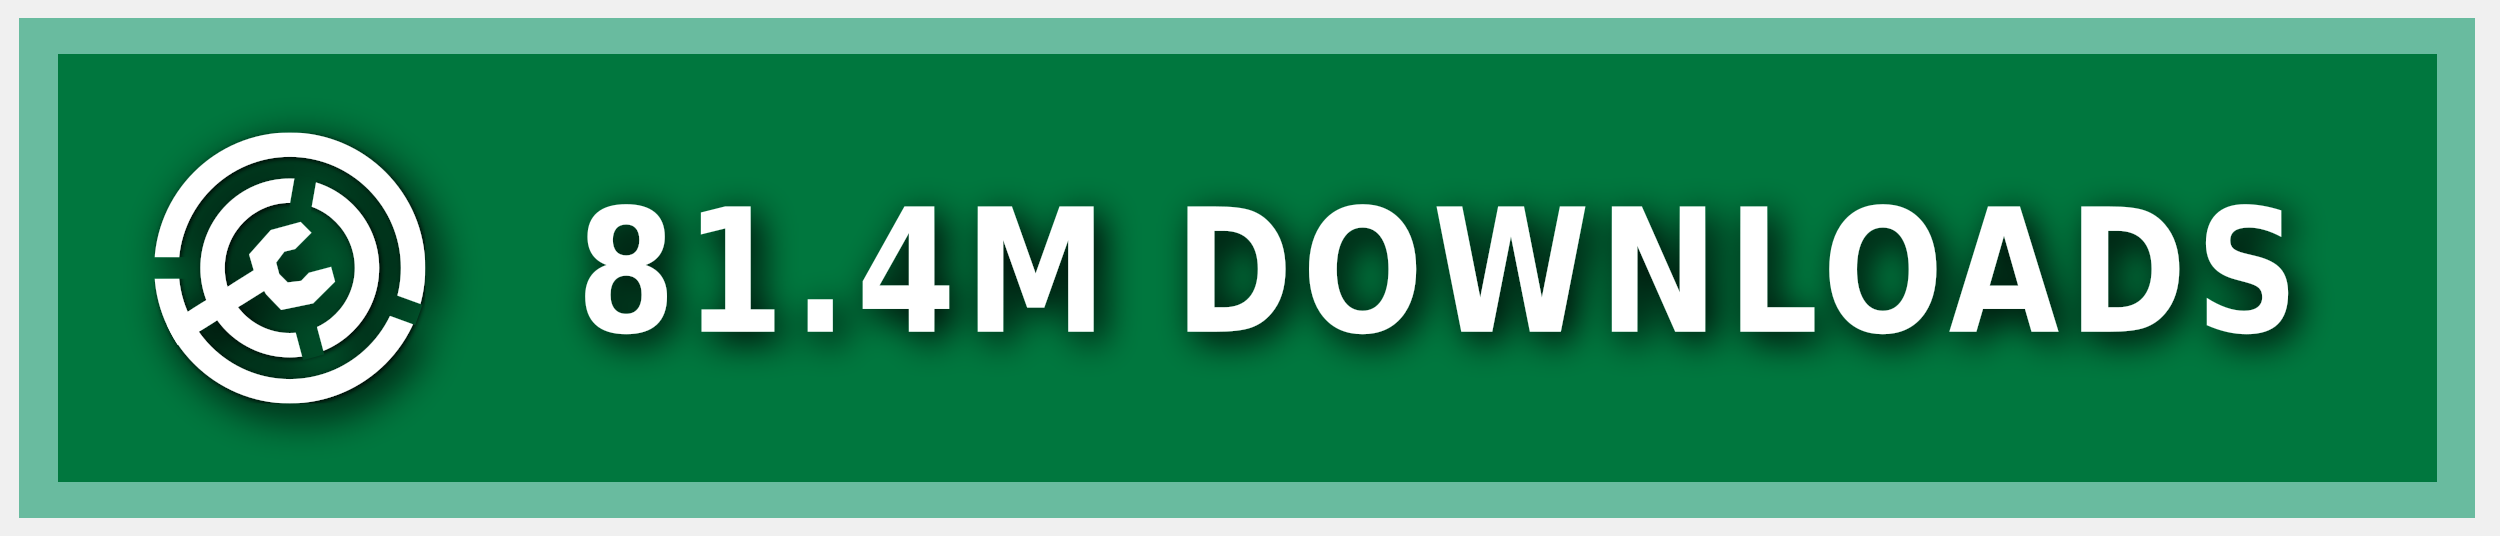
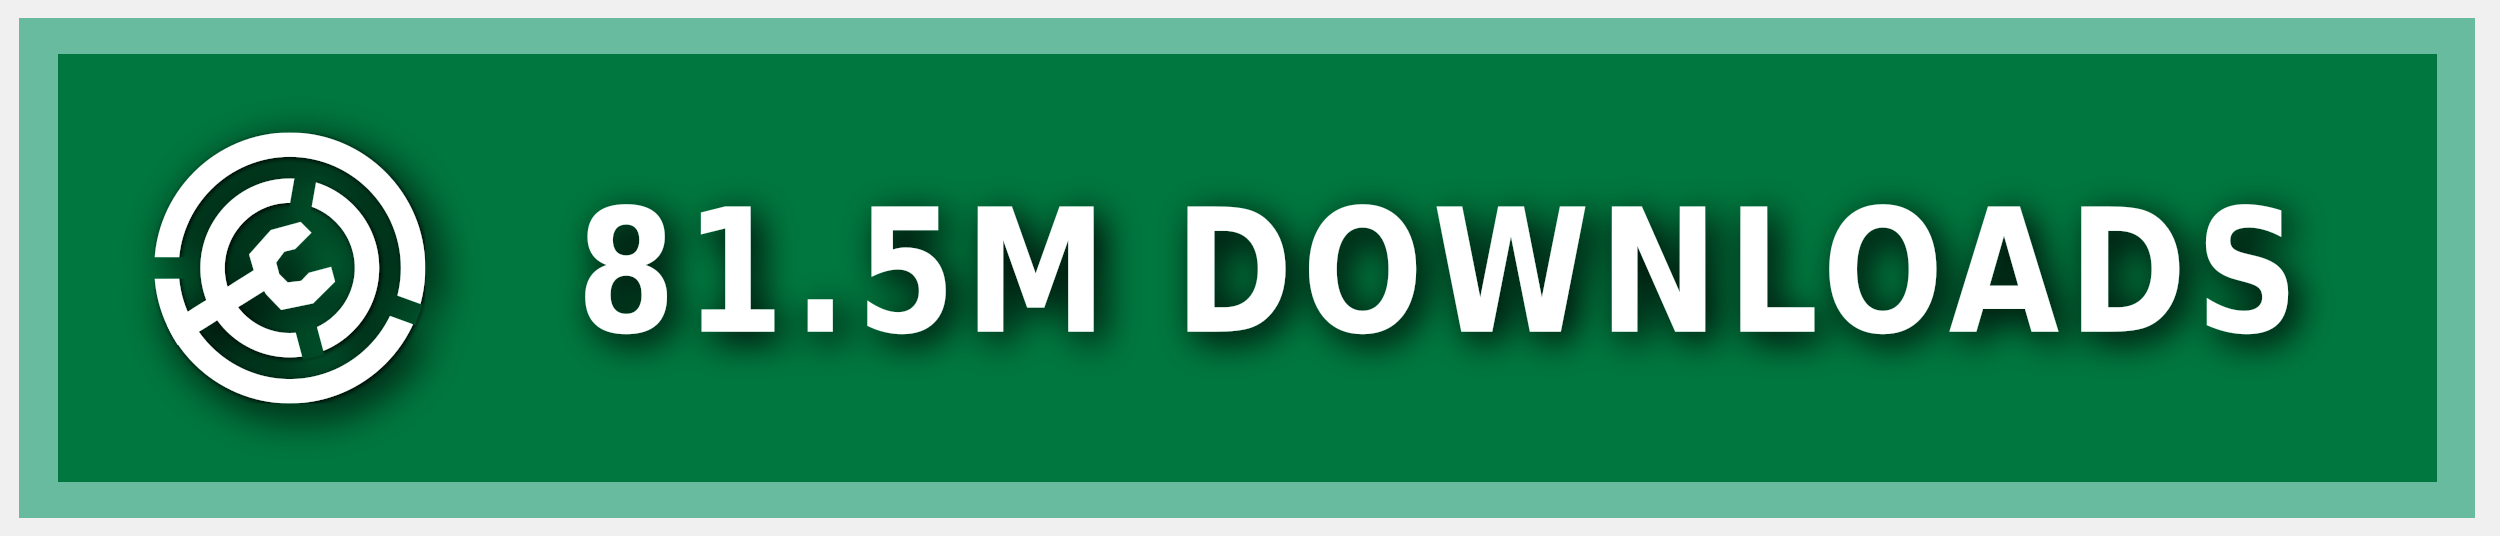
<svg xmlns="http://www.w3.org/2000/svg" xmlns:ns1="https://boxy-svg.com" width="140" height="30" role="img" aria-label="MODRINTH">
  <style> g:not(.noshadow) { filter: drop-shadow(0.5px 0.5px 1.0px black); } </style>
  <defs>
    <ns1:guide x="121.656" y="10.118" angle="90" />
    <ns1:guide x="127.198" y="17.628" angle="90" />
    <ns1:guide x="8.199" y="-3.08" angle="0" />
    <ns1:guide x="20.449" y="-4.101" angle="0" />
    <ns1:guide x="121.656" y="10.118" angle="90" />
    <ns1:guide x="127.198" y="17.628" angle="90" />
    <ns1:guide x="8.199" y="-3.08" angle="0" />
    <ns1:guide x="20.449" y="-4.101" angle="0" />
  </defs>
  <g class="noshadow" shape-rendering="crispEdges" style="" transform="matrix(1.074564, 0, 0, 1, 0, 0)">
    <rect x="1" y="1" width="128" height="28" style="fill: #00954E;" />
    <rect x="1" y="1" width="128" height="28" style="fill: rgba(0, 0, 0, 0.2);" />
    <rect x="2" y="2" width="126" height="26" style="fill: none; stroke-width:2px; stroke: rgba(211, 255, 255, 0.5);" />
  </g>
  <g fill-rule="evenodd" stroke-linejoin="round" stroke-miterlimit="1.5" clip-rule="evenodd" transform="matrix(1.2, 0, 0, 1.2, -1.2, -1.5)">
    <path fill="none" d="M 8.199 7.432 L 20.846 7.432 L 20.846 20.079 L 8.199 20.079 L 8.199 7.432 Z" style="" />
    <g clip-path="url(#a)" transform="matrix(0.126469, 0, 0, 0.126469, 8.198999, 7.431019)" style="">
      <path fill="#ffffff" d="M50 17c18.207 0 32.988 14.787 32.988 33S68.207 83 50 83 17.012 68.213 17.012 50 31.793 17 50 17Zm0 9c13.24 0 23.988 10.755 23.988 24S63.24 74 50 74 26.012 63.245 26.012 50 36.76 26 50 26Z" />
    </g>
    <g clip-path="url(#b)" transform="matrix(0.126469, 0, 0, 0.126469, 8.198999, 7.431019)" style="">
      <path fill="#ffffff" d="M50 0c27.596 0 50 22.404 50 50s-22.404 50-50 50S0 77.596 0 50 22.404 0 50 0Zm0 9c22.629 0 41 18.371 41 41S72.629 91 50 91 9 72.629 9 50 27.371 9 50 9Z" />
    </g>
    <g class="noshadow" clip-path="url(#c)" transform="matrix(0.112383, 0, 0, 0.122032, 8.268063, 7.737635)" style="">
      <path fill="none" stroke="#ffffff" stroke-width="9" d="M 50 50 L 5.171 75.882" />
    </g>
    <path fill="#ffffff" d="M 12.909 14.103 L 12.625 13.123 L 13.637 11.985 L 15.028 11.605 L 15.534 12.111 L 14.775 12.87 L 14.269 12.996 L 13.89 13.502 L 14.032 14.038 L 14.425 14.429 L 15.053 14.354 L 15.415 13.979 L 16.452 13.701 L 16.637 14.392 L 15.613 15.407 L 14.121 15.714 L 13.415 14.979 L 12.909 14.103 Z" style="" />
    <clipPath id="clip-1">
      <path d="M50 0c27.596 0 50 22.404 50 50s-22.404 50-50 50S0 77.596 0 50 22.404 0 50 0Zm0 39.549c5.768 0 10.451 4.683 10.451 10.451 0 5.768-4.683 10.451-10.451 10.451-5.768 0-10.451-4.683-10.451-10.451 0-5.768 4.683-10.451 10.451-10.451Z" />
    </clipPath>
    <g class="noshadow" clip-path="url(#clip-1)" transform="matrix(0.064459, 0.010209, -0.018807, 0.118741, -9.215255, -61.72825)" style="transform-origin: 27.985px 74.177px;">
      <path fill="none" stroke="#ffffff" stroke-width="9" d="M 49.29 67.75 L 6.679 80.603" style="" />
    </g>
  </g>
  <g>
    <clipPath id="a">
      <path fill-rule="evenodd" stroke-linejoin="round" stroke-miterlimit="1.5" clip-rule="evenodd" d="M100 0H0v100h100V0ZM46.002 49.295l.076 1.757 8.83 32.963 7.843-2.102-8.596-32.094 5.804-32.932-7.997-1.41-5.96 33.818Z" />
    </clipPath>
    <clipPath id="b">
      <path d="M0 0v46h50l1.368.241L99 63.578l-2.736 7.517L49.295 54H0v46h100V0H0Z" />
    </clipPath>
    <clipPath id="c">
      <path d="M50 0c27.596 0 50 22.404 50 50s-22.404 50-50 50S0 77.596 0 50 22.404 0 50 0Zm0 39.549c5.768 0 10.451 4.683 10.451 10.451 0 5.768-4.683 10.451-10.451 10.451-5.768 0-10.451-4.683-10.451-10.451 0-5.768 4.683-10.451 10.451-10.451Z" />
    </clipPath>
  </g>
  <g fill="#fff" text-anchor="middle" font-family="Verdana,Geneva,DejaVu Sans,sans-serif" text-rendering="geometricPrecision" font-size="100" transform="matrix(1, 0, 0, 1, 13, 0)">
-     <text style="font-size: 80px; font-weight: 700; white-space: pre;" transform="matrix(0.1, 0, 0, 0.120296, 0, -3.678133)" x="675" y="185" letter-spacing="5">81.4M DOWNLOADS</text>
+     <text style="font-size: 80px; font-weight: 700; white-space: pre;" transform="matrix(0.1, 0, 0, 0.120296, 0, -3.678133)" x="675" y="185" letter-spacing="5">81.5M DOWNLOADS</text>
  </g>
</svg>
